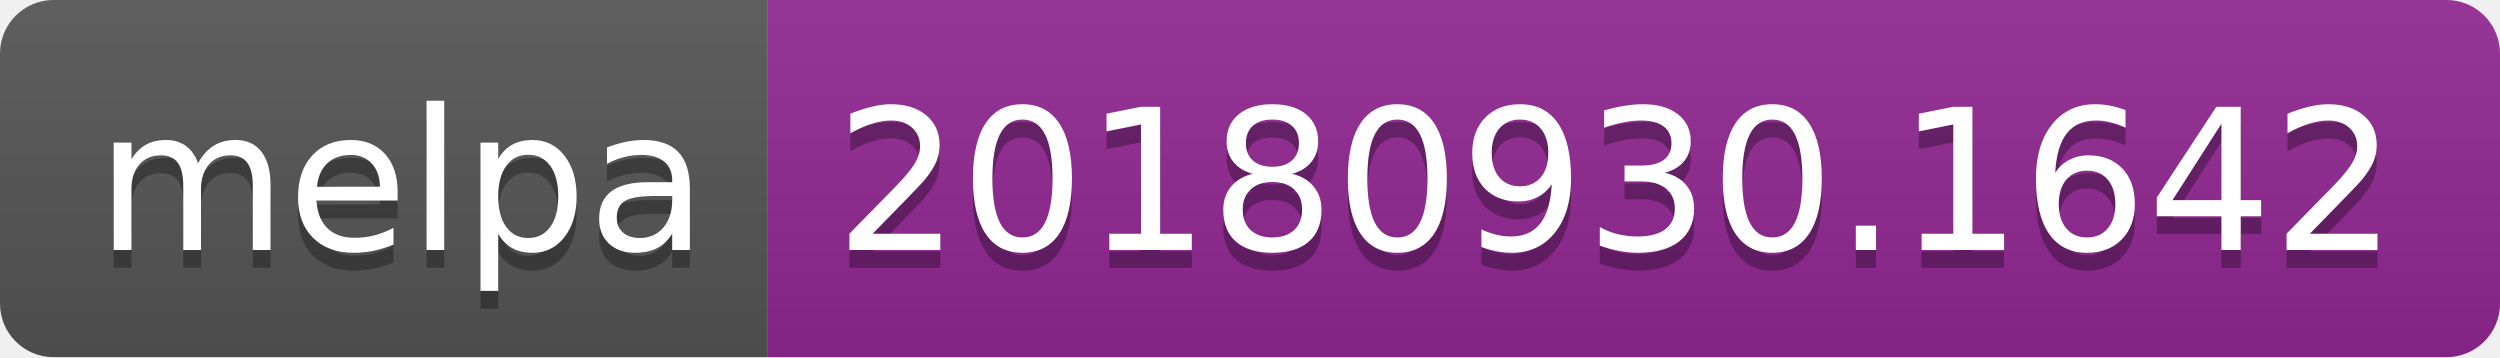
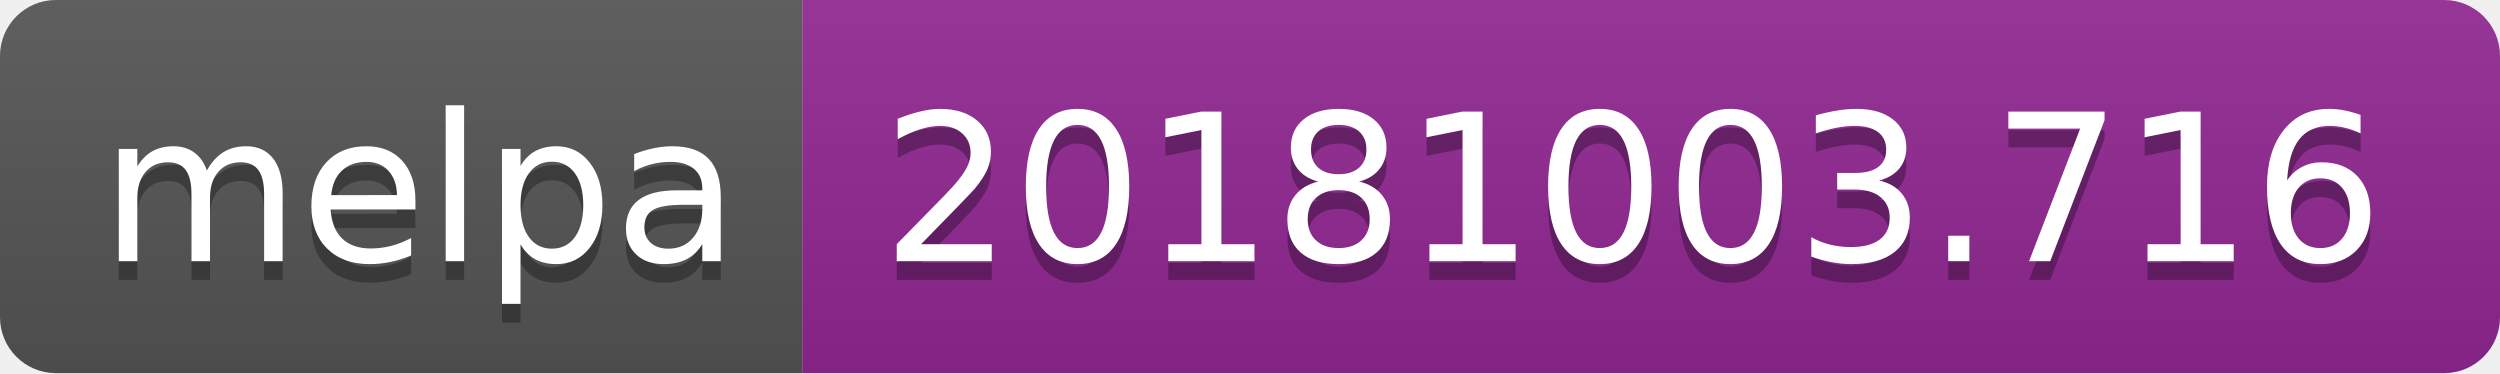
- <svg xmlns="http://www.w3.org/2000/svg" width="140" height="20">
+ <svg xmlns="http://www.w3.org/2000/svg" width="134" height="20">
  <linearGradient id="b" x2="0" y2="100%">
    <stop offset="0" stop-color="#bbb" stop-opacity=".1" />
    <stop offset="1" stop-opacity=".1" />
  </linearGradient>
  <clipPath id="a">
-     <rect width="140" height="20" rx="3" fill="#fff" />
+     <rect width="134" height="20" rx="3" fill="#fff" />
  </clipPath>
  <g clip-path="url(#a)">
    <path fill="#555" d="M0 0h43v20H0z" />
-     <path fill="#922793" d="M43 0h97v20H43z" />
-     <path fill="url(#b)" d="M0 0h140v20H0z" />
+     <path fill="#922793" d="M43 0h91v20H43z" />
+     <path fill="url(#b)" d="M0 0h134v20H0z" />
  </g>
  <g fill="#fff" text-anchor="middle" font-family="DejaVu Sans,Verdana,Geneva,sans-serif" font-size="110">
    <text x="225" y="150" fill="#010101" fill-opacity=".3" transform="scale(.1)" textLength="330">melpa</text>
    <text x="225" y="140" transform="scale(.1)" textLength="330">melpa</text>
-     <text x="905" y="150" fill="#010101" fill-opacity=".3" transform="scale(.1)" textLength="870">20180930.1642</text>
-     <text x="905" y="140" transform="scale(.1)" textLength="870">20180930.1642</text>
+     <text x="875" y="150" fill="#010101" fill-opacity=".3" transform="scale(.1)" textLength="810">20181003.716</text>
+     <text x="875" y="140" transform="scale(.1)" textLength="810">20181003.716</text>
  </g>
</svg>
